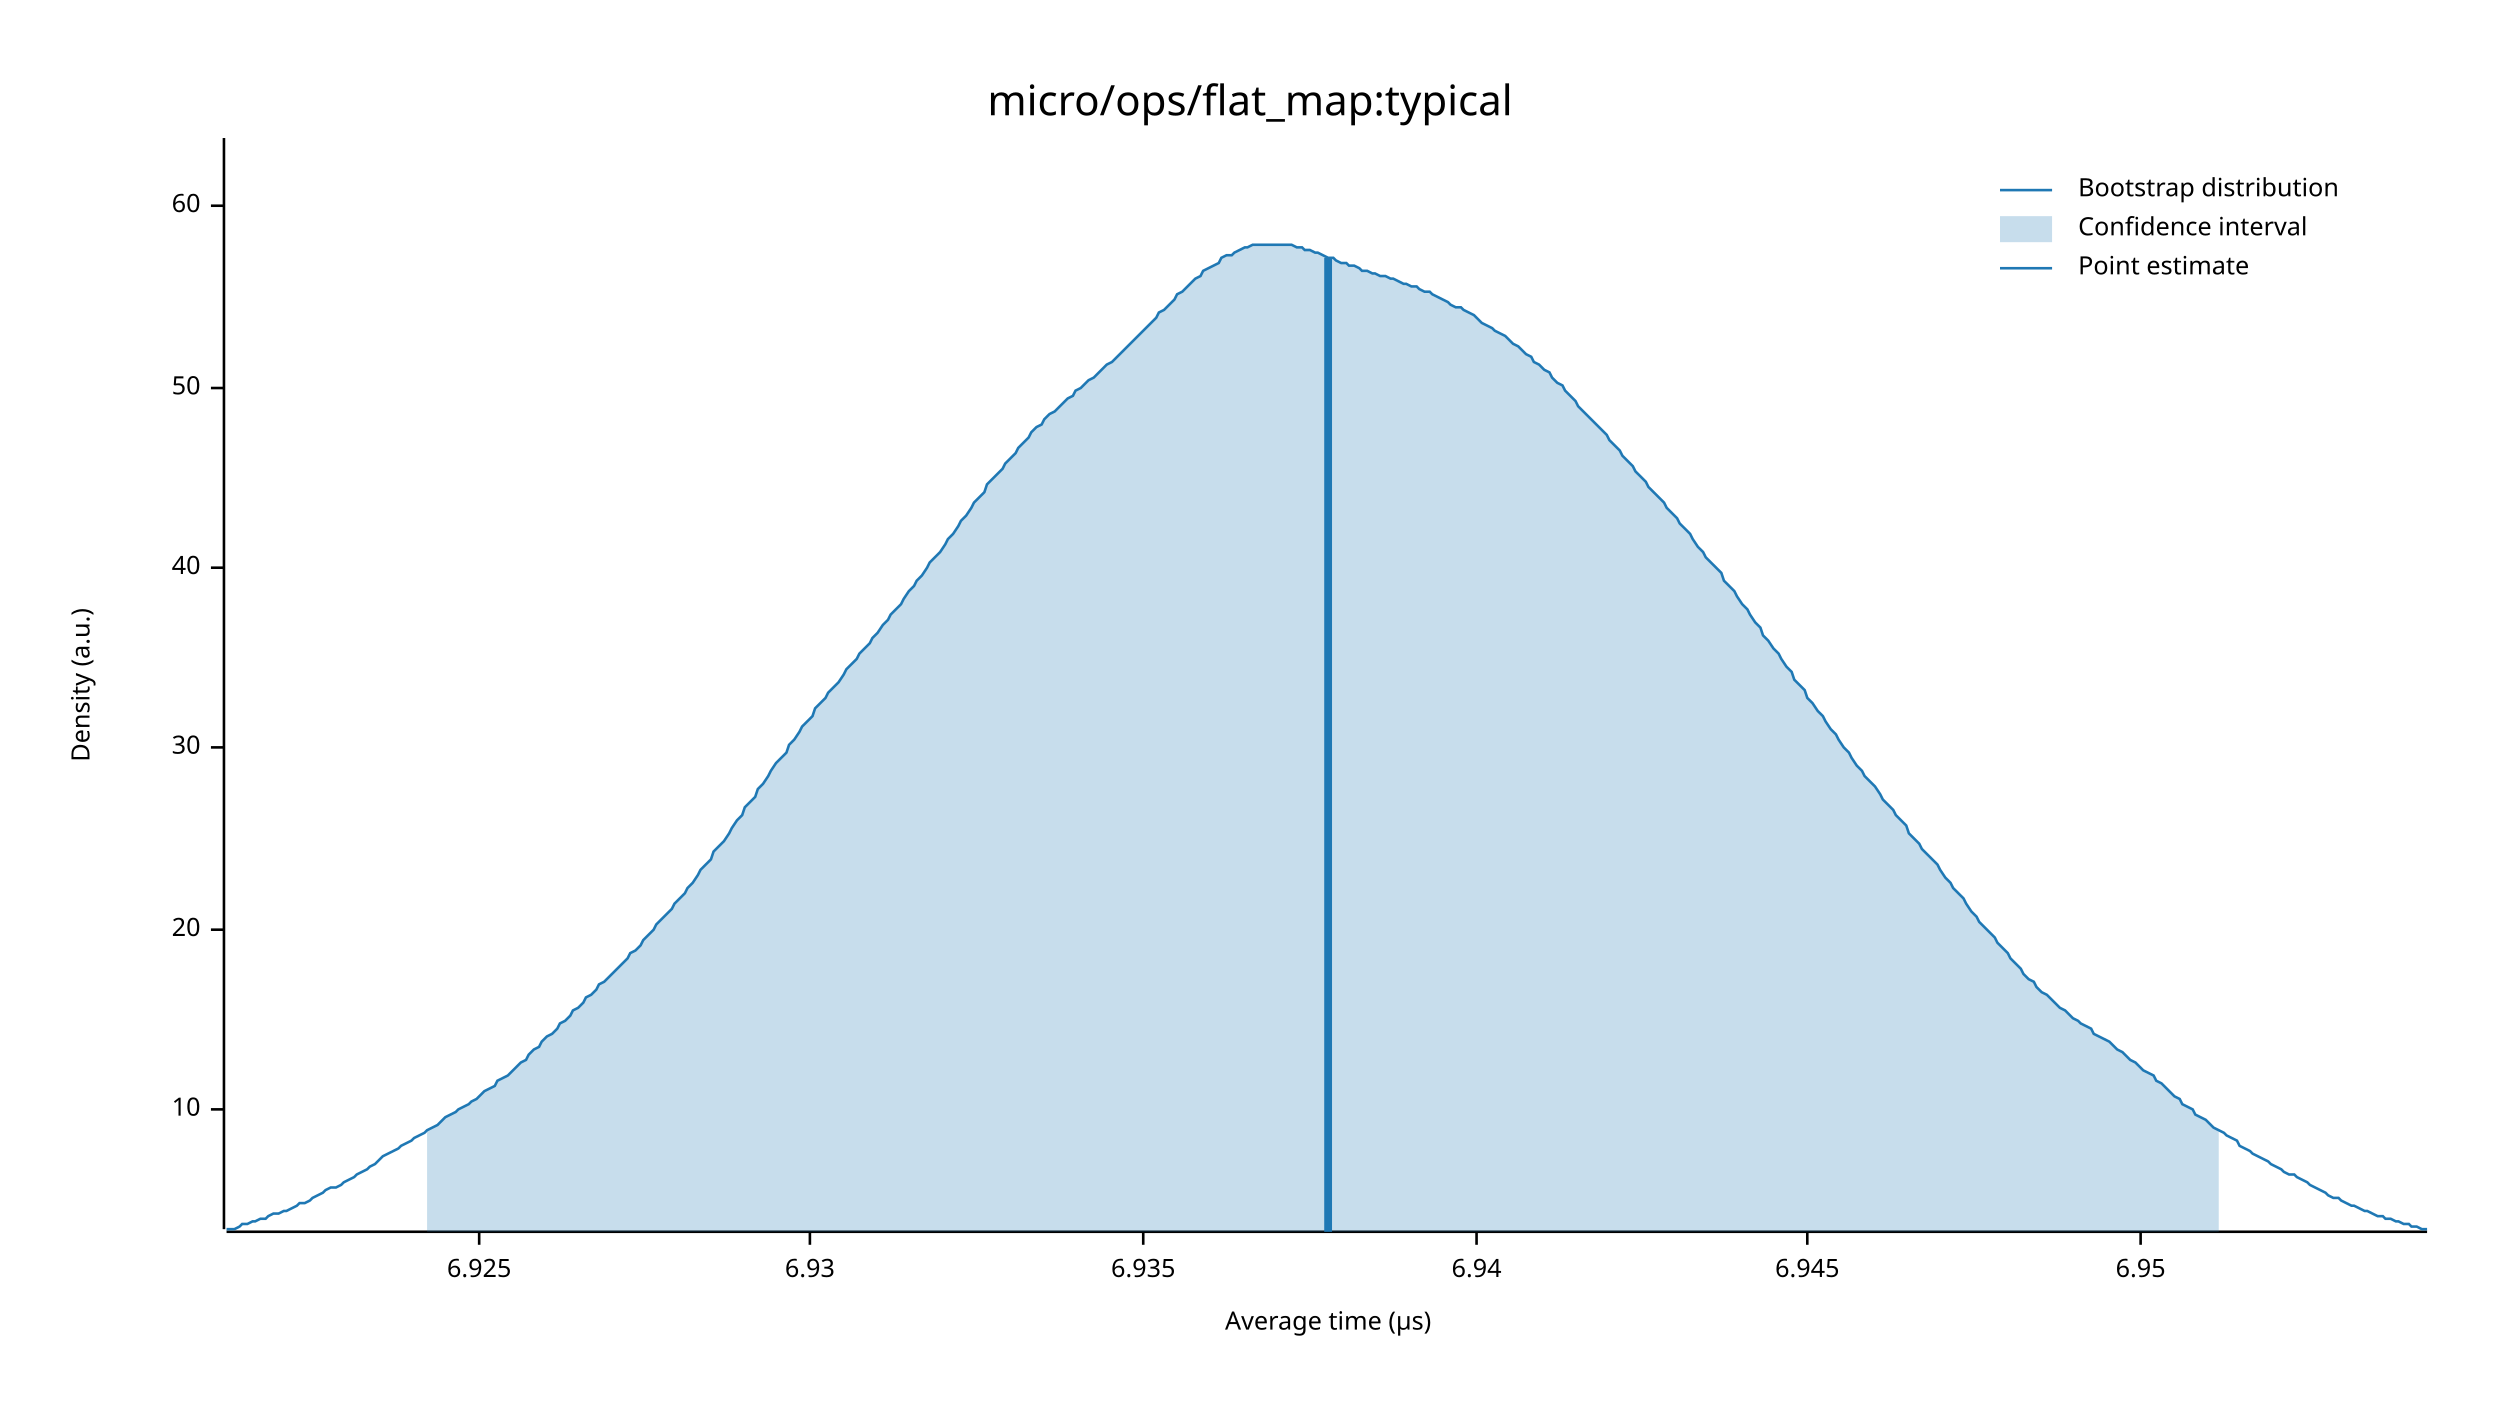
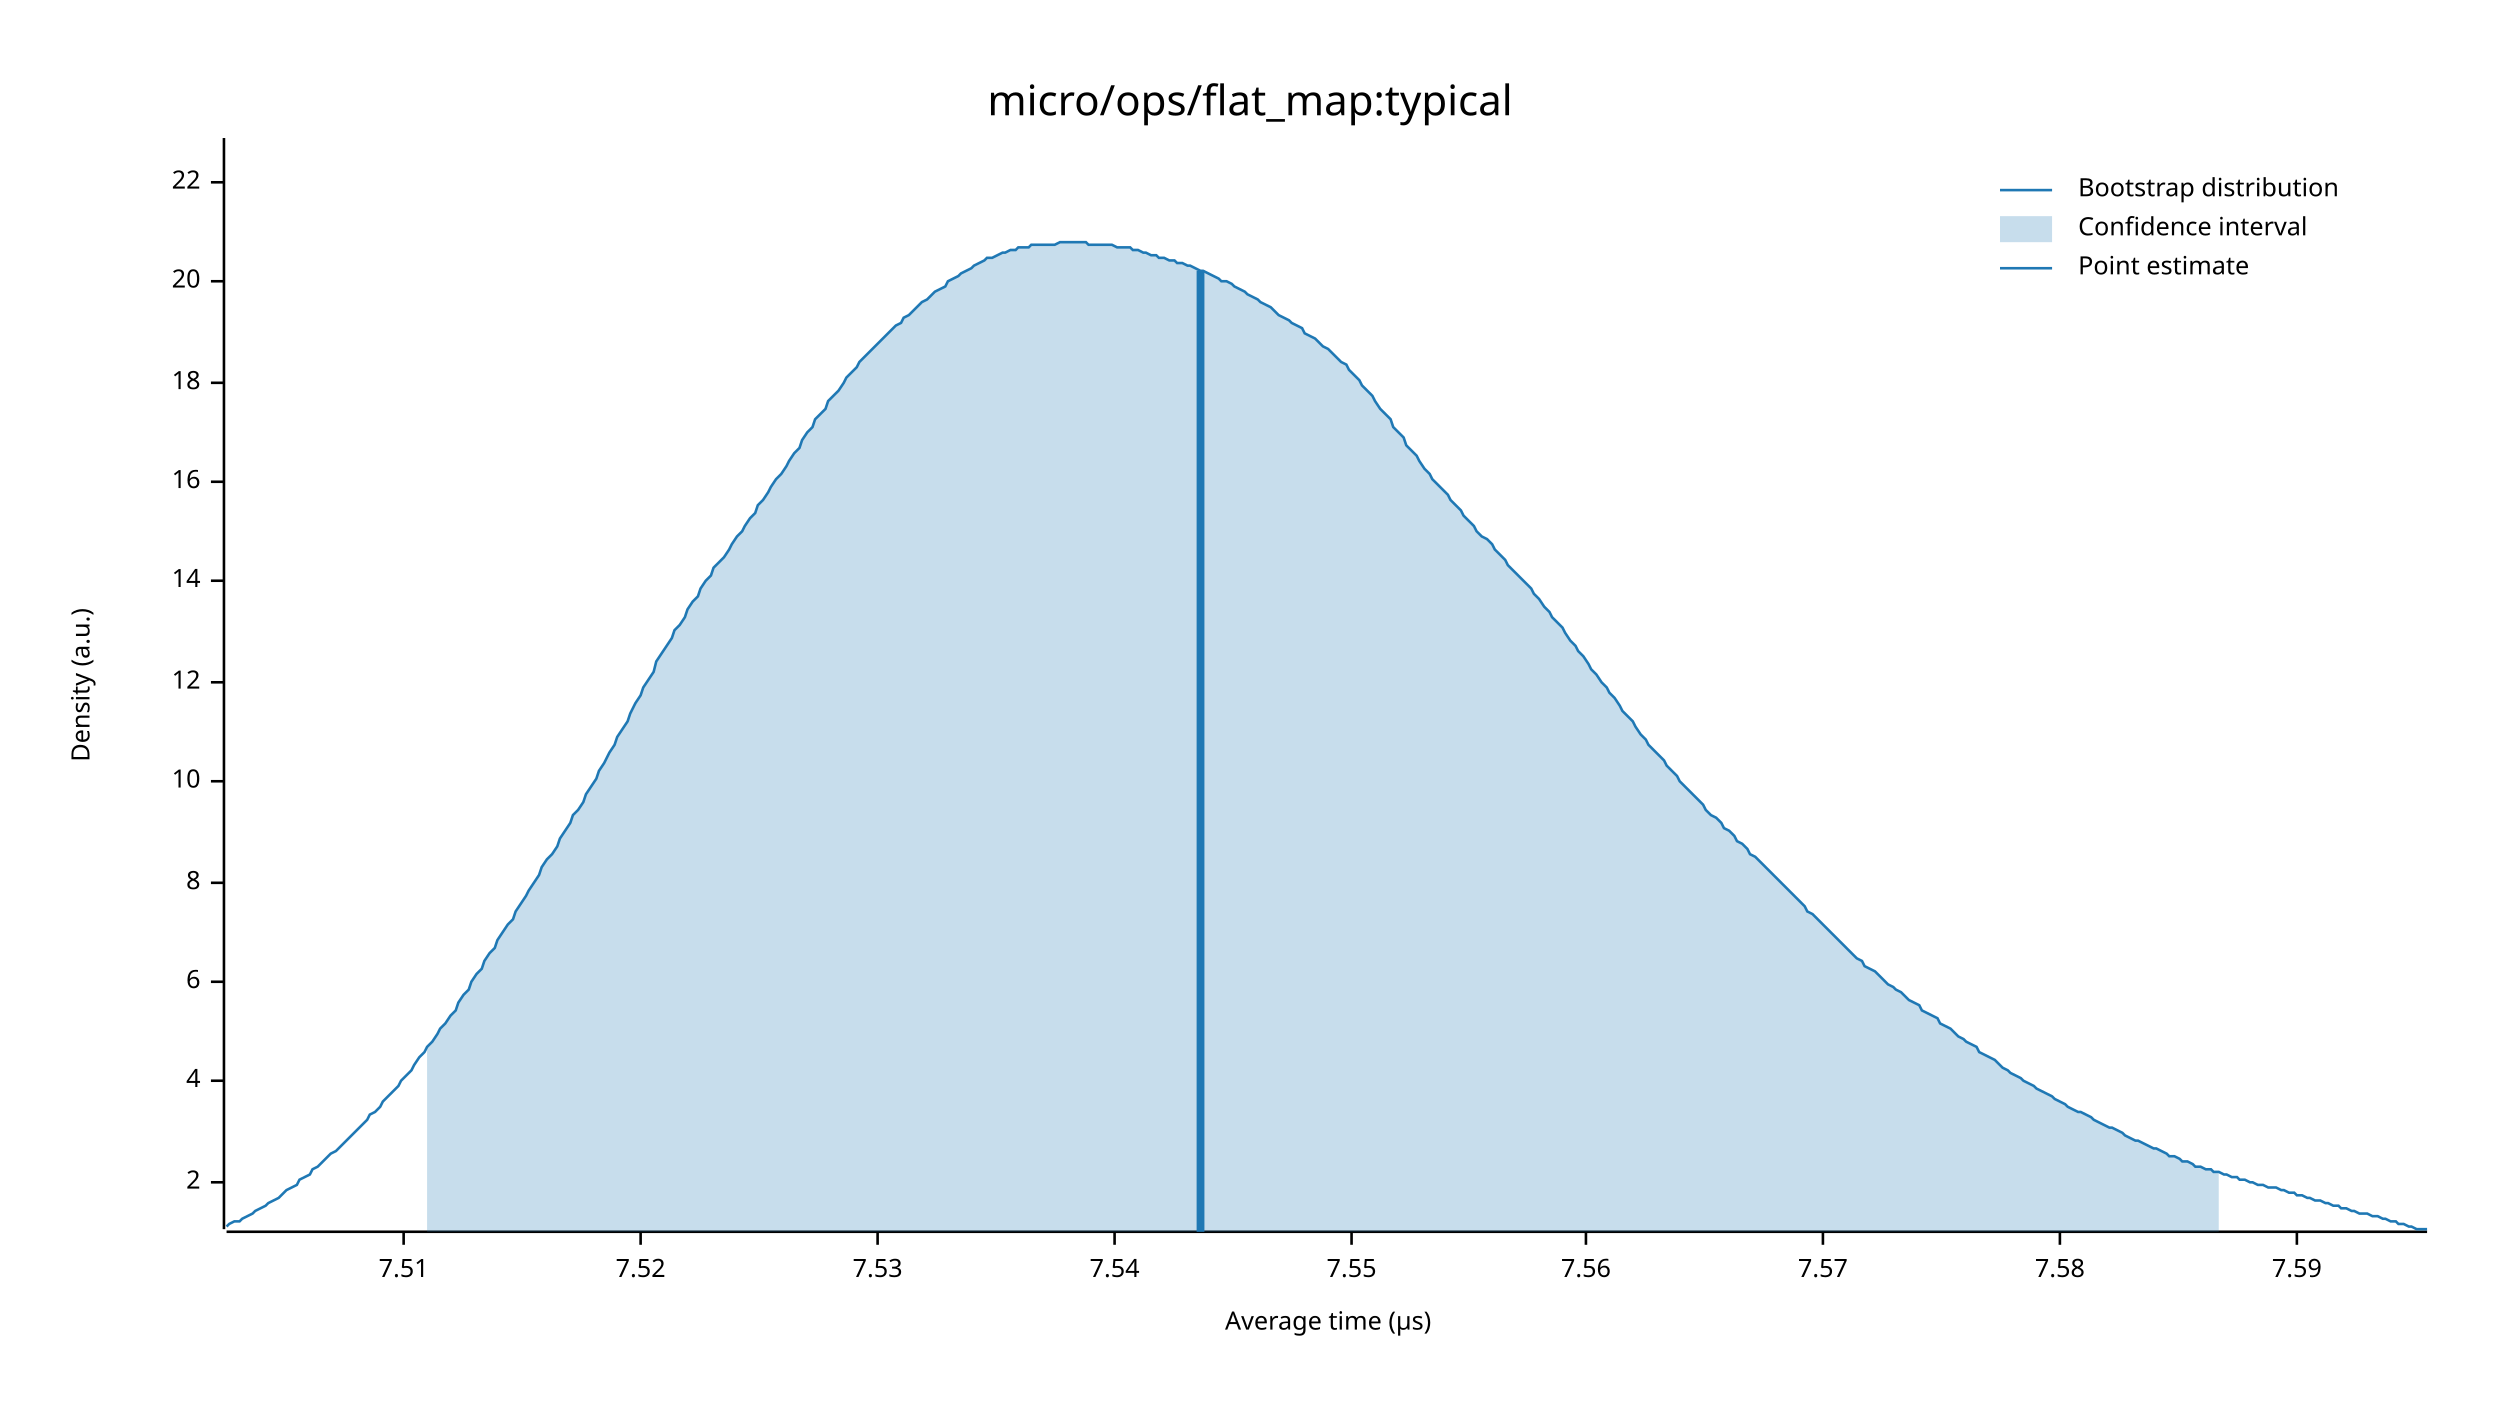
<svg xmlns="http://www.w3.org/2000/svg" width="960" height="540" viewBox="0 0 960 540">
  <text x="480" y="32" dy="0.76em" text-anchor="middle" font-family="sans-serif" font-size="16.129" opacity="1" fill="#000000">
micro/ops/flat_map:typical
</text>
  <text x="27" y="263" dy="0.76em" text-anchor="middle" font-family="sans-serif" font-size="9.677" opacity="1" fill="#000000" transform="rotate(270, 27, 263)">
Density (a.u.)
</text>
  <text x="510" y="513" dy="-0.5ex" text-anchor="middle" font-family="sans-serif" font-size="9.677" opacity="1" fill="#000000">
Average time (µs)
</text>
  <polyline fill="none" opacity="1" stroke="#000000" stroke-width="1" points="86,53 86,472 " />
-   <text x="77" y="426" dy="0.5ex" text-anchor="end" font-family="sans-serif" font-size="9.677" opacity="1" fill="#000000">
+   <text x="77" y="454" dy="0.5ex" text-anchor="end" font-family="sans-serif" font-size="9.677" opacity="1" fill="#000000">
+ 2
+ </text>
+   <polyline fill="none" opacity="1" stroke="#000000" stroke-width="1" points="81,454 86,454 " />
+   <text x="77" y="415" dy="0.5ex" text-anchor="end" font-family="sans-serif" font-size="9.677" opacity="1" fill="#000000">
+ 4
+ </text>
+   <polyline fill="none" opacity="1" stroke="#000000" stroke-width="1" points="81,415 86,415 " />
+   <text x="77" y="377" dy="0.5ex" text-anchor="end" font-family="sans-serif" font-size="9.677" opacity="1" fill="#000000">
+ 6
+ </text>
+   <polyline fill="none" opacity="1" stroke="#000000" stroke-width="1" points="81,377 86,377 " />
+   <text x="77" y="339" dy="0.5ex" text-anchor="end" font-family="sans-serif" font-size="9.677" opacity="1" fill="#000000">
+ 8
+ </text>
+   <polyline fill="none" opacity="1" stroke="#000000" stroke-width="1" points="81,339 86,339 " />
+   <text x="77" y="300" dy="0.5ex" text-anchor="end" font-family="sans-serif" font-size="9.677" opacity="1" fill="#000000">
10
</text>
-   <polyline fill="none" opacity="1" stroke="#000000" stroke-width="1" points="81,426 86,426 " />
-   <text x="77" y="357" dy="0.5ex" text-anchor="end" font-family="sans-serif" font-size="9.677" opacity="1" fill="#000000">
+   <polyline fill="none" opacity="1" stroke="#000000" stroke-width="1" points="81,300 86,300 " />
+   <text x="77" y="262" dy="0.5ex" text-anchor="end" font-family="sans-serif" font-size="9.677" opacity="1" fill="#000000">
+ 12
+ </text>
+   <polyline fill="none" opacity="1" stroke="#000000" stroke-width="1" points="81,262 86,262 " />
+   <text x="77" y="223" dy="0.5ex" text-anchor="end" font-family="sans-serif" font-size="9.677" opacity="1" fill="#000000">
+ 14
+ </text>
+   <polyline fill="none" opacity="1" stroke="#000000" stroke-width="1" points="81,223 86,223 " />
+   <text x="77" y="185" dy="0.5ex" text-anchor="end" font-family="sans-serif" font-size="9.677" opacity="1" fill="#000000">
+ 16
+ </text>
+   <polyline fill="none" opacity="1" stroke="#000000" stroke-width="1" points="81,185 86,185 " />
+   <text x="77" y="147" dy="0.5ex" text-anchor="end" font-family="sans-serif" font-size="9.677" opacity="1" fill="#000000">
+ 18
+ </text>
+   <polyline fill="none" opacity="1" stroke="#000000" stroke-width="1" points="81,147 86,147 " />
+   <text x="77" y="108" dy="0.5ex" text-anchor="end" font-family="sans-serif" font-size="9.677" opacity="1" fill="#000000">
20
</text>
-   <polyline fill="none" opacity="1" stroke="#000000" stroke-width="1" points="81,357 86,357 " />
-   <text x="77" y="287" dy="0.5ex" text-anchor="end" font-family="sans-serif" font-size="9.677" opacity="1" fill="#000000">
- 30
+   <polyline fill="none" opacity="1" stroke="#000000" stroke-width="1" points="81,108 86,108 " />
+   <text x="77" y="70" dy="0.5ex" text-anchor="end" font-family="sans-serif" font-size="9.677" opacity="1" fill="#000000">
+ 22
</text>
-   <polyline fill="none" opacity="1" stroke="#000000" stroke-width="1" points="81,287 86,287 " />
-   <text x="77" y="218" dy="0.5ex" text-anchor="end" font-family="sans-serif" font-size="9.677" opacity="1" fill="#000000">
- 40
+   <polyline fill="none" opacity="1" stroke="#000000" stroke-width="1" points="81,70 86,70 " />
+   <polyline fill="none" opacity="1" stroke="#000000" stroke-width="1" points="87,473 932,473 " />
+   <text x="155" y="483" dy="0.76em" text-anchor="middle" font-family="sans-serif" font-size="9.677" opacity="1" fill="#000000">
+ 7.51
</text>
-   <polyline fill="none" opacity="1" stroke="#000000" stroke-width="1" points="81,218 86,218 " />
-   <text x="77" y="149" dy="0.5ex" text-anchor="end" font-family="sans-serif" font-size="9.677" opacity="1" fill="#000000">
- 50
+   <polyline fill="none" opacity="1" stroke="#000000" stroke-width="1" points="155,473 155,478 " />
+   <text x="246" y="483" dy="0.76em" text-anchor="middle" font-family="sans-serif" font-size="9.677" opacity="1" fill="#000000">
+ 7.52
</text>
-   <polyline fill="none" opacity="1" stroke="#000000" stroke-width="1" points="81,149 86,149 " />
-   <text x="77" y="79" dy="0.5ex" text-anchor="end" font-family="sans-serif" font-size="9.677" opacity="1" fill="#000000">
- 60
+   <polyline fill="none" opacity="1" stroke="#000000" stroke-width="1" points="246,473 246,478 " />
+   <text x="337" y="483" dy="0.76em" text-anchor="middle" font-family="sans-serif" font-size="9.677" opacity="1" fill="#000000">
+ 7.53
</text>
-   <polyline fill="none" opacity="1" stroke="#000000" stroke-width="1" points="81,79 86,79 " />
-   <polyline fill="none" opacity="1" stroke="#000000" stroke-width="1" points="87,473 932,473 " />
-   <text x="184" y="483" dy="0.76em" text-anchor="middle" font-family="sans-serif" font-size="9.677" opacity="1" fill="#000000">
- 6.925
+   <polyline fill="none" opacity="1" stroke="#000000" stroke-width="1" points="337,473 337,478 " />
+   <text x="428" y="483" dy="0.76em" text-anchor="middle" font-family="sans-serif" font-size="9.677" opacity="1" fill="#000000">
+ 7.54
</text>
-   <polyline fill="none" opacity="1" stroke="#000000" stroke-width="1" points="184,473 184,478 " />
-   <text x="311" y="483" dy="0.76em" text-anchor="middle" font-family="sans-serif" font-size="9.677" opacity="1" fill="#000000">
- 6.93
+   <polyline fill="none" opacity="1" stroke="#000000" stroke-width="1" points="428,473 428,478 " />
+   <text x="519" y="483" dy="0.76em" text-anchor="middle" font-family="sans-serif" font-size="9.677" opacity="1" fill="#000000">
+ 7.55
</text>
-   <polyline fill="none" opacity="1" stroke="#000000" stroke-width="1" points="311,473 311,478 " />
-   <text x="439" y="483" dy="0.76em" text-anchor="middle" font-family="sans-serif" font-size="9.677" opacity="1" fill="#000000">
- 6.935
+   <polyline fill="none" opacity="1" stroke="#000000" stroke-width="1" points="519,473 519,478 " />
+   <text x="609" y="483" dy="0.76em" text-anchor="middle" font-family="sans-serif" font-size="9.677" opacity="1" fill="#000000">
+ 7.56
</text>
-   <polyline fill="none" opacity="1" stroke="#000000" stroke-width="1" points="439,473 439,478 " />
-   <text x="567" y="483" dy="0.76em" text-anchor="middle" font-family="sans-serif" font-size="9.677" opacity="1" fill="#000000">
- 6.94
+   <polyline fill="none" opacity="1" stroke="#000000" stroke-width="1" points="609,473 609,478 " />
+   <text x="700" y="483" dy="0.76em" text-anchor="middle" font-family="sans-serif" font-size="9.677" opacity="1" fill="#000000">
+ 7.57
</text>
-   <polyline fill="none" opacity="1" stroke="#000000" stroke-width="1" points="567,473 567,478 " />
-   <text x="694" y="483" dy="0.76em" text-anchor="middle" font-family="sans-serif" font-size="9.677" opacity="1" fill="#000000">
- 6.945
+   <polyline fill="none" opacity="1" stroke="#000000" stroke-width="1" points="700,473 700,478 " />
+   <text x="791" y="483" dy="0.76em" text-anchor="middle" font-family="sans-serif" font-size="9.677" opacity="1" fill="#000000">
+ 7.58
</text>
-   <polyline fill="none" opacity="1" stroke="#000000" stroke-width="1" points="694,473 694,478 " />
-   <text x="822" y="483" dy="0.76em" text-anchor="middle" font-family="sans-serif" font-size="9.677" opacity="1" fill="#000000">
- 6.95
+   <polyline fill="none" opacity="1" stroke="#000000" stroke-width="1" points="791,473 791,478 " />
+   <text x="882" y="483" dy="0.76em" text-anchor="middle" font-family="sans-serif" font-size="9.677" opacity="1" fill="#000000">
+ 7.59
</text>
-   <polyline fill="none" opacity="1" stroke="#000000" stroke-width="1" points="822,473 822,478 " />
-   <polyline fill="none" opacity="1" stroke="#1F78B4" stroke-width="1" points="87,472 88,472 90,472 92,471 93,470 95,470 97,469 98,469 100,468 102,468 103,467 105,466 107,466 109,465 110,465 112,464 114,463 115,462 117,462 119,461 120,460 122,459 124,458 125,457 127,456 129,456 131,455 132,454 134,453 136,452 137,451 139,450 141,449 142,448 144,447 146,445 147,444 149,443 151,442 153,441 154,440 156,439 158,438 159,437 161,436 163,435 164,434 166,433 168,432 169,431 171,429 173,428 175,427 176,426 178,425 180,424 181,423 183,422 185,420 186,419 188,418 190,417 191,415 193,414 195,413 197,411 198,410 200,408 202,407 203,405 205,403 207,402 208,400 210,398 212,397 214,395 215,393 217,392 219,390 220,388 222,387 224,385 225,383 227,382 229,380 230,378 232,377 234,375 236,373 237,372 239,370 241,368 242,366 244,365 246,363 247,361 249,359 251,357 252,355 254,353 256,351 258,349 259,347 261,345 263,343 264,341 266,339 268,336 269,334 271,332 273,330 274,327 276,325 278,323 280,320 281,318 283,315 285,313 286,310 288,308 290,306 291,303 293,301 295,298 296,296 298,293 300,291 302,289 303,286 305,284 307,281 308,279 310,277 312,275 313,272 315,270 317,268 318,266 320,264 322,262 324,259 325,257 327,255 329,253 330,251 332,249 334,247 335,245 337,243 339,240 341,238 342,236 344,234 346,232 347,230 349,227 351,225 352,223 354,221 356,218 357,216 359,214 361,212 363,209 364,207 366,205 368,202 369,200 371,198 373,195 374,193 376,191 378,189 379,186 381,184 383,182 385,180 386,178 388,176 390,174 391,172 393,170 395,168 396,166 398,164 400,163 401,161 403,159 405,158 407,156 408,155 410,153 412,152 413,150 415,149 417,147 418,146 420,145 422,143 423,142 425,140 427,139 429,137 430,136 432,134 434,132 435,131 437,129 439,127 440,126 442,124 444,122 445,120 447,119 449,117 451,115 452,113 454,112 456,110 457,109 459,107 461,106 462,104 464,103 466,102 468,101 469,99 471,98 473,98 474,97 476,96 478,95 479,95 481,94 483,94 484,94 486,94 488,94 490,94 491,94 493,94 495,94 496,94 498,95 500,95 501,96 503,96 505,97 506,97 508,98 510,99 512,99 513,100 515,101 517,101 518,102 520,102 522,103 523,104 525,104 527,105 528,105 530,106 532,106 534,107 535,107 537,108 539,109 540,109 542,110 544,110 545,111 547,112 549,112 550,113 552,114 554,115 556,116 557,117 559,118 561,118 562,119 564,120 566,121 567,122 569,124 571,125 573,126 574,127 576,128 578,129 579,130 581,132 583,133 584,134 586,136 588,137 589,139 591,140 593,142 595,143 596,145 598,147 600,148 601,150 603,152 605,154 606,156 608,158 610,160 611,161 613,163 615,165 617,167 618,169 620,171 622,173 623,175 625,177 627,179 628,181 630,183 632,185 633,187 635,189 637,191 639,193 640,195 642,197 644,199 645,201 647,203 649,205 650,207 652,210 654,212 655,214 657,216 659,218 661,220 662,223 664,225 666,227 667,229 669,232 671,234 672,236 674,239 676,241 677,244 679,246 681,249 683,251 684,253 686,256 688,258 689,261 691,263 693,265 694,268 696,270 698,273 700,275 701,277 703,280 705,282 706,284 708,287 710,289 711,291 713,294 715,296 716,298 718,300 720,302 722,305 723,307 725,309 727,311 728,313 730,315 732,317 733,320 735,322 737,324 738,326 740,328 742,330 744,332 745,334 747,337 749,339 750,341 752,343 754,345 755,347 757,350 759,352 760,354 762,356 764,358 766,360 767,362 769,364 771,366 772,368 774,370 776,372 777,374 779,376 781,377 782,379 784,381 786,382 788,384 789,385 791,387 793,388 794,389 796,391 798,392 799,393 801,394 803,395 804,397 806,398 808,399 810,400 811,401 813,403 815,404 816,405 818,407 820,408 821,409 823,411 825,412 827,413 828,415 830,416 832,418 833,419 835,421 837,422 838,424 840,425 842,426 843,428 845,429 847,430 849,432 850,433 852,434 854,435 855,436 857,437 859,438 860,440 862,441 864,442 865,443 867,444 869,445 871,446 872,447 874,448 876,449 877,450 879,451 881,451 882,452 884,453 886,454 887,455 889,456 891,457 893,458 894,459 896,460 898,460 899,461 901,462 903,463 904,463 906,464 908,465 909,465 911,466 913,467 915,467 916,468 918,468 920,469 921,469 923,470 925,470 926,471 928,471 930,472 932,472 " />
-   <polygon opacity="0.25" fill="#1F78B4" points="164,434 166,433 168,432 169,431 171,429 173,428 175,427 176,426 178,425 180,424 181,423 183,422 185,420 186,419 188,418 190,417 191,415 193,414 195,413 197,411 198,410 200,408 202,407 203,405 205,403 207,402 208,400 210,398 212,397 214,395 215,393 217,392 219,390 220,388 222,387 224,385 225,383 227,382 229,380 230,378 232,377 234,375 236,373 237,372 239,370 241,368 242,366 244,365 246,363 247,361 249,359 251,357 252,355 254,353 256,351 258,349 259,347 261,345 263,343 264,341 266,339 268,336 269,334 271,332 273,330 274,327 276,325 278,323 280,320 281,318 283,315 285,313 286,310 288,308 290,306 291,303 293,301 295,298 296,296 298,293 300,291 302,289 303,286 305,284 307,281 308,279 310,277 312,275 313,272 315,270 317,268 318,266 320,264 322,262 324,259 325,257 327,255 329,253 330,251 332,249 334,247 335,245 337,243 339,240 341,238 342,236 344,234 346,232 347,230 349,227 351,225 352,223 354,221 356,218 357,216 359,214 361,212 363,209 364,207 366,205 368,202 369,200 371,198 373,195 374,193 376,191 378,189 379,186 381,184 383,182 385,180 386,178 388,176 390,174 391,172 393,170 395,168 396,166 398,164 400,163 401,161 403,159 405,158 407,156 408,155 410,153 412,152 413,150 415,149 417,147 418,146 420,145 422,143 423,142 425,140 427,139 429,137 430,136 432,134 434,132 435,131 437,129 439,127 440,126 442,124 444,122 445,120 447,119 449,117 451,115 452,113 454,112 456,110 457,109 459,107 461,106 462,104 464,103 466,102 468,101 469,99 471,98 473,98 474,97 476,96 478,95 479,95 481,94 483,94 484,94 486,94 488,94 490,94 491,94 493,94 495,94 496,94 498,95 500,95 501,96 503,96 505,97 506,97 508,98 510,99 512,99 513,100 515,101 517,101 518,102 520,102 522,103 523,104 525,104 527,105 528,105 530,106 532,106 534,107 535,107 537,108 539,109 540,109 542,110 544,110 545,111 547,112 549,112 550,113 552,114 554,115 556,116 557,117 559,118 561,118 562,119 564,120 566,121 567,122 569,124 571,125 573,126 574,127 576,128 578,129 579,130 581,132 583,133 584,134 586,136 588,137 589,139 591,140 593,142 595,143 596,145 598,147 600,148 601,150 603,152 605,154 606,156 608,158 610,160 611,161 613,163 615,165 617,167 618,169 620,171 622,173 623,175 625,177 627,179 628,181 630,183 632,185 633,187 635,189 637,191 639,193 640,195 642,197 644,199 645,201 647,203 649,205 650,207 652,210 654,212 655,214 657,216 659,218 661,220 662,223 664,225 666,227 667,229 669,232 671,234 672,236 674,239 676,241 677,244 679,246 681,249 683,251 684,253 686,256 688,258 689,261 691,263 693,265 694,268 696,270 698,273 700,275 701,277 703,280 705,282 706,284 708,287 710,289 711,291 713,294 715,296 716,298 718,300 720,302 722,305 723,307 725,309 727,311 728,313 730,315 732,317 733,320 735,322 737,324 738,326 740,328 742,330 744,332 745,334 747,337 749,339 750,341 752,343 754,345 755,347 757,350 759,352 760,354 762,356 764,358 766,360 767,362 769,364 771,366 772,368 774,370 776,372 777,374 779,376 781,377 782,379 784,381 786,382 788,384 789,385 791,387 793,388 794,389 796,391 798,392 799,393 801,394 803,395 804,397 806,398 808,399 810,400 811,401 813,403 815,404 816,405 818,407 820,408 821,409 823,411 825,412 827,413 828,415 830,416 832,418 833,419 835,421 837,422 838,424 840,425 842,426 843,428 845,429 847,430 849,432 850,433 852,434 852,473 164,473 " />
-   <polyline fill="none" opacity="1" stroke="#1F78B4" stroke-width="3" points="510,473 510,99 " />
+   <polyline fill="none" opacity="1" stroke="#000000" stroke-width="1" points="882,473 882,478 " />
+   <polyline fill="none" opacity="1" stroke="#1F78B4" stroke-width="1" points="87,471 88,470 90,469 92,469 93,468 95,467 97,466 98,465 100,464 102,463 103,462 105,461 107,460 109,458 110,457 112,456 114,455 115,453 117,452 119,451 120,449 122,448 124,446 125,445 127,443 129,442 131,440 132,439 134,437 136,435 137,434 139,432 141,430 142,428 144,427 146,425 147,423 149,421 151,419 153,417 154,415 156,413 158,411 159,409 161,406 163,404 164,402 166,400 168,397 169,395 171,393 173,390 175,388 176,385 178,382 180,380 181,377 183,374 185,372 186,369 188,366 190,364 191,361 193,358 195,355 197,353 198,350 200,347 202,344 203,342 205,339 207,336 208,333 210,330 212,328 214,325 215,322 217,319 219,316 220,313 222,311 224,308 225,305 227,302 229,299 230,296 232,293 234,289 236,286 237,283 239,280 241,277 242,274 244,270 246,267 247,264 249,261 251,258 252,254 254,251 256,248 258,245 259,242 261,240 263,237 264,234 266,231 268,229 269,226 271,223 273,221 274,218 276,216 278,214 280,211 281,209 283,206 285,204 286,202 288,199 290,197 291,194 293,192 295,189 296,187 298,184 300,182 302,179 303,177 305,174 307,172 308,169 310,166 312,164 313,161 315,159 317,157 318,154 320,152 322,150 324,147 325,145 327,143 329,141 330,139 332,137 334,135 335,134 337,132 339,130 341,128 342,127 344,125 346,124 347,122 349,121 351,119 352,118 354,116 356,115 357,114 359,112 361,111 363,110 364,108 366,107 368,106 369,105 371,104 373,103 374,102 376,101 378,100 379,99 381,99 383,98 385,97 386,97 388,96 390,96 391,95 393,95 395,95 396,94 398,94 400,94 401,94 403,94 405,94 407,93 408,93 410,93 412,93 413,93 415,93 417,93 418,94 420,94 422,94 423,94 425,94 427,94 429,95 430,95 432,95 434,95 435,96 437,96 439,97 440,97 442,98 444,98 445,99 447,99 449,100 451,100 452,101 454,101 456,102 457,102 459,103 461,104 462,104 464,105 466,106 468,107 469,108 471,108 473,109 474,110 476,111 478,112 479,113 481,114 483,115 484,116 486,117 488,118 490,120 491,121 493,122 495,123 496,124 498,125 500,126 501,128 503,129 505,130 506,131 508,133 510,134 512,136 513,137 515,139 517,140 518,142 520,144 522,146 523,148 525,150 527,152 528,154 530,157 532,159 534,161 535,164 537,166 539,168 540,171 542,173 544,175 545,177 547,180 549,182 550,184 552,186 554,188 556,190 557,192 559,194 561,196 562,198 564,200 566,202 567,204 569,206 571,207 573,209 574,211 576,213 578,215 579,217 581,219 583,221 584,222 586,224 588,226 589,228 591,230 593,233 595,235 596,237 598,239 600,241 601,243 603,246 605,248 606,250 608,252 610,255 611,257 613,259 615,262 617,264 618,266 620,268 622,271 623,273 625,275 627,277 628,279 630,282 632,284 633,286 635,288 637,290 639,292 640,294 642,296 644,298 645,300 647,302 649,304 650,305 652,307 654,309 655,311 657,313 659,314 661,316 662,318 664,319 666,321 667,323 669,324 671,326 672,328 674,329 676,331 677,332 679,334 681,336 683,338 684,339 686,341 688,343 689,344 691,346 693,348 694,350 696,351 698,353 700,355 701,356 703,358 705,360 706,361 708,363 710,365 711,366 713,368 715,369 716,371 718,372 720,373 722,375 723,376 725,378 727,379 728,380 730,381 732,383 733,384 735,385 737,386 738,388 740,389 742,390 744,391 745,393 747,394 749,395 750,396 752,398 754,399 755,400 757,401 759,402 760,404 762,405 764,406 766,407 767,408 769,410 771,411 772,412 774,413 776,414 777,415 779,416 781,417 782,418 784,419 786,420 788,421 789,422 791,423 793,424 794,425 796,426 798,427 799,427 801,428 803,429 804,430 806,431 808,432 810,433 811,433 813,434 815,435 816,436 818,437 820,438 821,438 823,439 825,440 827,441 828,441 830,442 832,443 833,444 835,444 837,445 838,446 840,446 842,447 843,448 845,448 847,449 849,449 850,450 852,450 854,451 855,451 857,452 859,452 860,453 862,453 864,454 865,454 867,455 869,455 871,456 872,456 874,456 876,457 877,457 879,458 881,458 882,459 884,459 886,460 887,460 889,461 891,461 893,462 894,462 896,463 898,463 899,464 901,464 903,465 904,465 906,466 908,466 909,466 911,467 913,467 915,468 916,468 918,469 920,469 921,470 923,470 925,471 926,471 928,472 930,472 932,472 " />
+   <polygon opacity="0.25" fill="#1F78B4" points="164,402 166,400 168,397 169,395 171,393 173,390 175,388 176,385 178,382 180,380 181,377 183,374 185,372 186,369 188,366 190,364 191,361 193,358 195,355 197,353 198,350 200,347 202,344 203,342 205,339 207,336 208,333 210,330 212,328 214,325 215,322 217,319 219,316 220,313 222,311 224,308 225,305 227,302 229,299 230,296 232,293 234,289 236,286 237,283 239,280 241,277 242,274 244,270 246,267 247,264 249,261 251,258 252,254 254,251 256,248 258,245 259,242 261,240 263,237 264,234 266,231 268,229 269,226 271,223 273,221 274,218 276,216 278,214 280,211 281,209 283,206 285,204 286,202 288,199 290,197 291,194 293,192 295,189 296,187 298,184 300,182 302,179 303,177 305,174 307,172 308,169 310,166 312,164 313,161 315,159 317,157 318,154 320,152 322,150 324,147 325,145 327,143 329,141 330,139 332,137 334,135 335,134 337,132 339,130 341,128 342,127 344,125 346,124 347,122 349,121 351,119 352,118 354,116 356,115 357,114 359,112 361,111 363,110 364,108 366,107 368,106 369,105 371,104 373,103 374,102 376,101 378,100 379,99 381,99 383,98 385,97 386,97 388,96 390,96 391,95 393,95 395,95 396,94 398,94 400,94 401,94 403,94 405,94 407,93 408,93 410,93 412,93 413,93 415,93 417,93 418,94 420,94 422,94 423,94 425,94 427,94 429,95 430,95 432,95 434,95 435,96 437,96 439,97 440,97 442,98 444,98 445,99 447,99 449,100 451,100 452,101 454,101 456,102 457,102 459,103 461,104 462,104 464,105 466,106 468,107 469,108 471,108 473,109 474,110 476,111 478,112 479,113 481,114 483,115 484,116 486,117 488,118 490,120 491,121 493,122 495,123 496,124 498,125 500,126 501,128 503,129 505,130 506,131 508,133 510,134 512,136 513,137 515,139 517,140 518,142 520,144 522,146 523,148 525,150 527,152 528,154 530,157 532,159 534,161 535,164 537,166 539,168 540,171 542,173 544,175 545,177 547,180 549,182 550,184 552,186 554,188 556,190 557,192 559,194 561,196 562,198 564,200 566,202 567,204 569,206 571,207 573,209 574,211 576,213 578,215 579,217 581,219 583,221 584,222 586,224 588,226 589,228 591,230 593,233 595,235 596,237 598,239 600,241 601,243 603,246 605,248 606,250 608,252 610,255 611,257 613,259 615,262 617,264 618,266 620,268 622,271 623,273 625,275 627,277 628,279 630,282 632,284 633,286 635,288 637,290 639,292 640,294 642,296 644,298 645,300 647,302 649,304 650,305 652,307 654,309 655,311 657,313 659,314 661,316 662,318 664,319 666,321 667,323 669,324 671,326 672,328 674,329 676,331 677,332 679,334 681,336 683,338 684,339 686,341 688,343 689,344 691,346 693,348 694,350 696,351 698,353 700,355 701,356 703,358 705,360 706,361 708,363 710,365 711,366 713,368 715,369 716,371 718,372 720,373 722,375 723,376 725,378 727,379 728,380 730,381 732,383 733,384 735,385 737,386 738,388 740,389 742,390 744,391 745,393 747,394 749,395 750,396 752,398 754,399 755,400 757,401 759,402 760,404 762,405 764,406 766,407 767,408 769,410 771,411 772,412 774,413 776,414 777,415 779,416 781,417 782,418 784,419 786,420 788,421 789,422 791,423 793,424 794,425 796,426 798,427 799,427 801,428 803,429 804,430 806,431 808,432 810,433 811,433 813,434 815,435 816,436 818,437 820,438 821,438 823,439 825,440 827,441 828,441 830,442 832,443 833,444 835,444 837,445 838,446 840,446 842,447 843,448 845,448 847,449 849,449 850,450 852,450 852,473 164,473 " />
+   <polyline fill="none" opacity="1" stroke="#1F78B4" stroke-width="3" points="461,473 461,104 " />
  <text x="798" y="68" dy="0.76em" text-anchor="start" font-family="sans-serif" font-size="9.677" opacity="1" fill="#000000">
Bootstrap distribution
</text>
  <text x="798" y="83" dy="0.76em" text-anchor="start" font-family="sans-serif" font-size="9.677" opacity="1" fill="#000000">
Confidence interval
</text>
  <text x="798" y="98" dy="0.76em" text-anchor="start" font-family="sans-serif" font-size="9.677" opacity="1" fill="#000000">
Point estimate
</text>
  <polyline fill="none" opacity="1" stroke="#1F78B4" stroke-width="1" points="768,73 788,73 " />
  <rect x="768" y="83" width="20" height="10" opacity="0.25" fill="#1F78B4" stroke="none" />
  <polyline fill="none" opacity="1" stroke="#1F78B4" stroke-width="1" points="768,103 788,103 " />
</svg>
